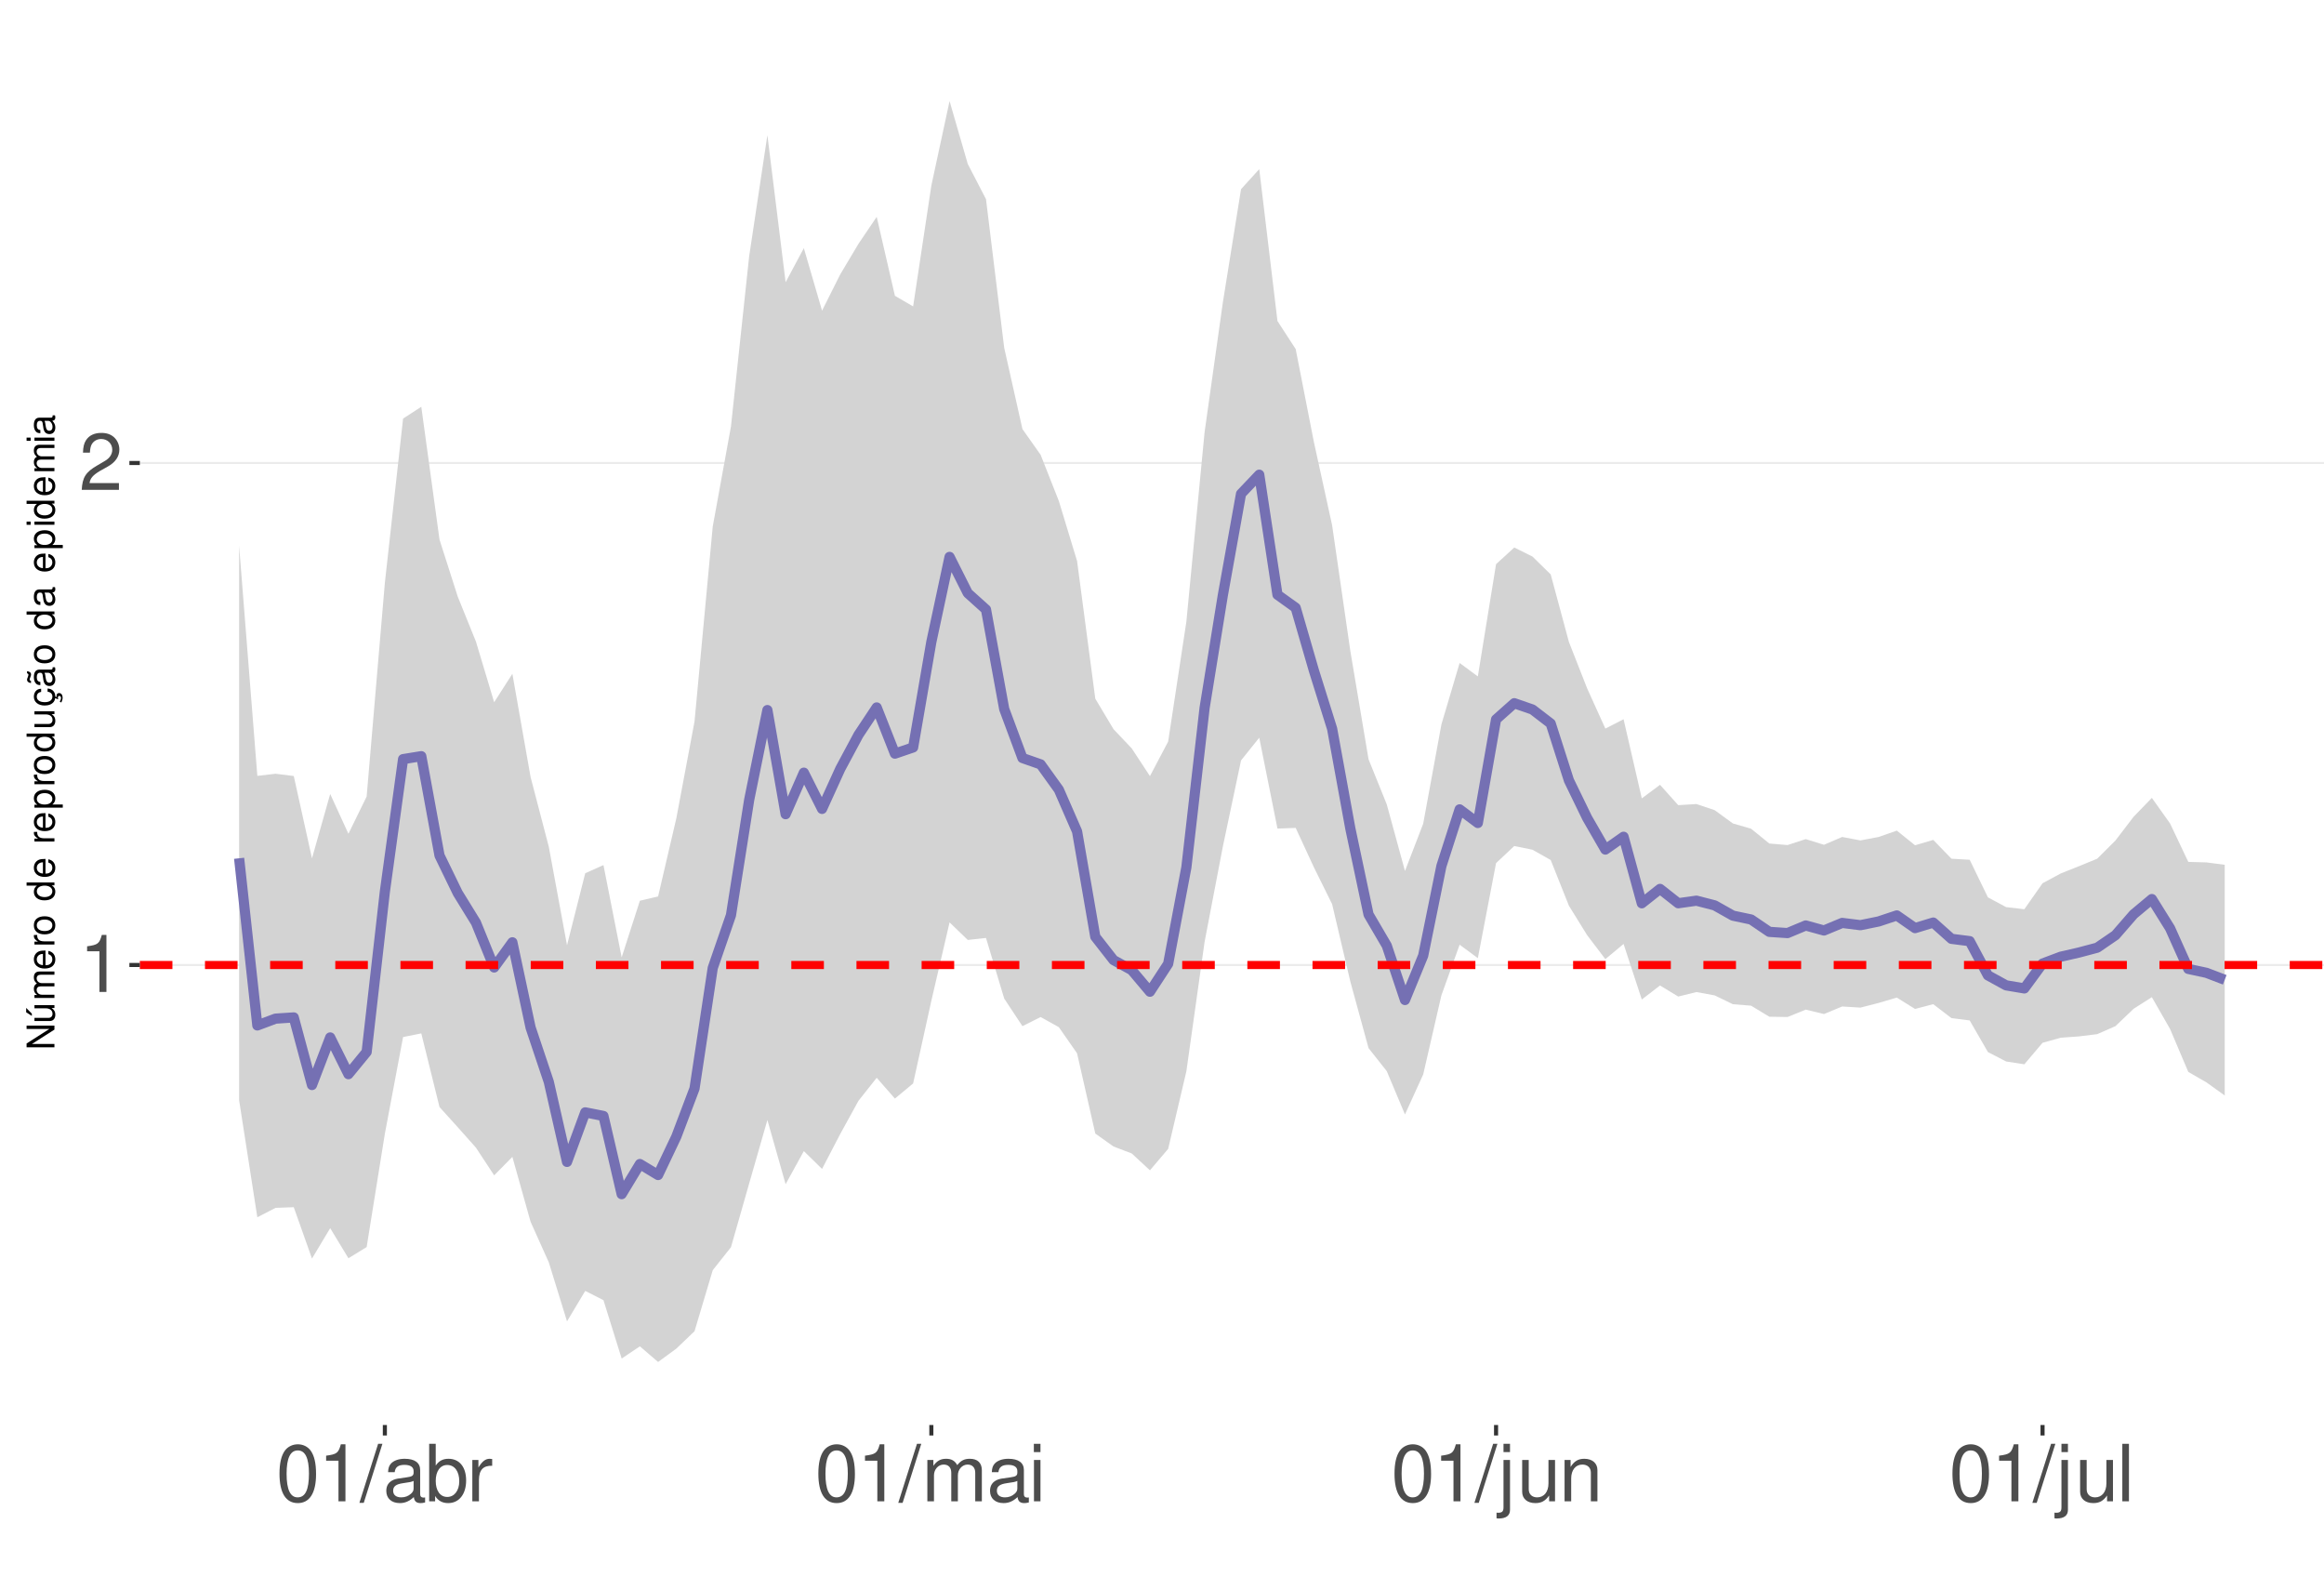
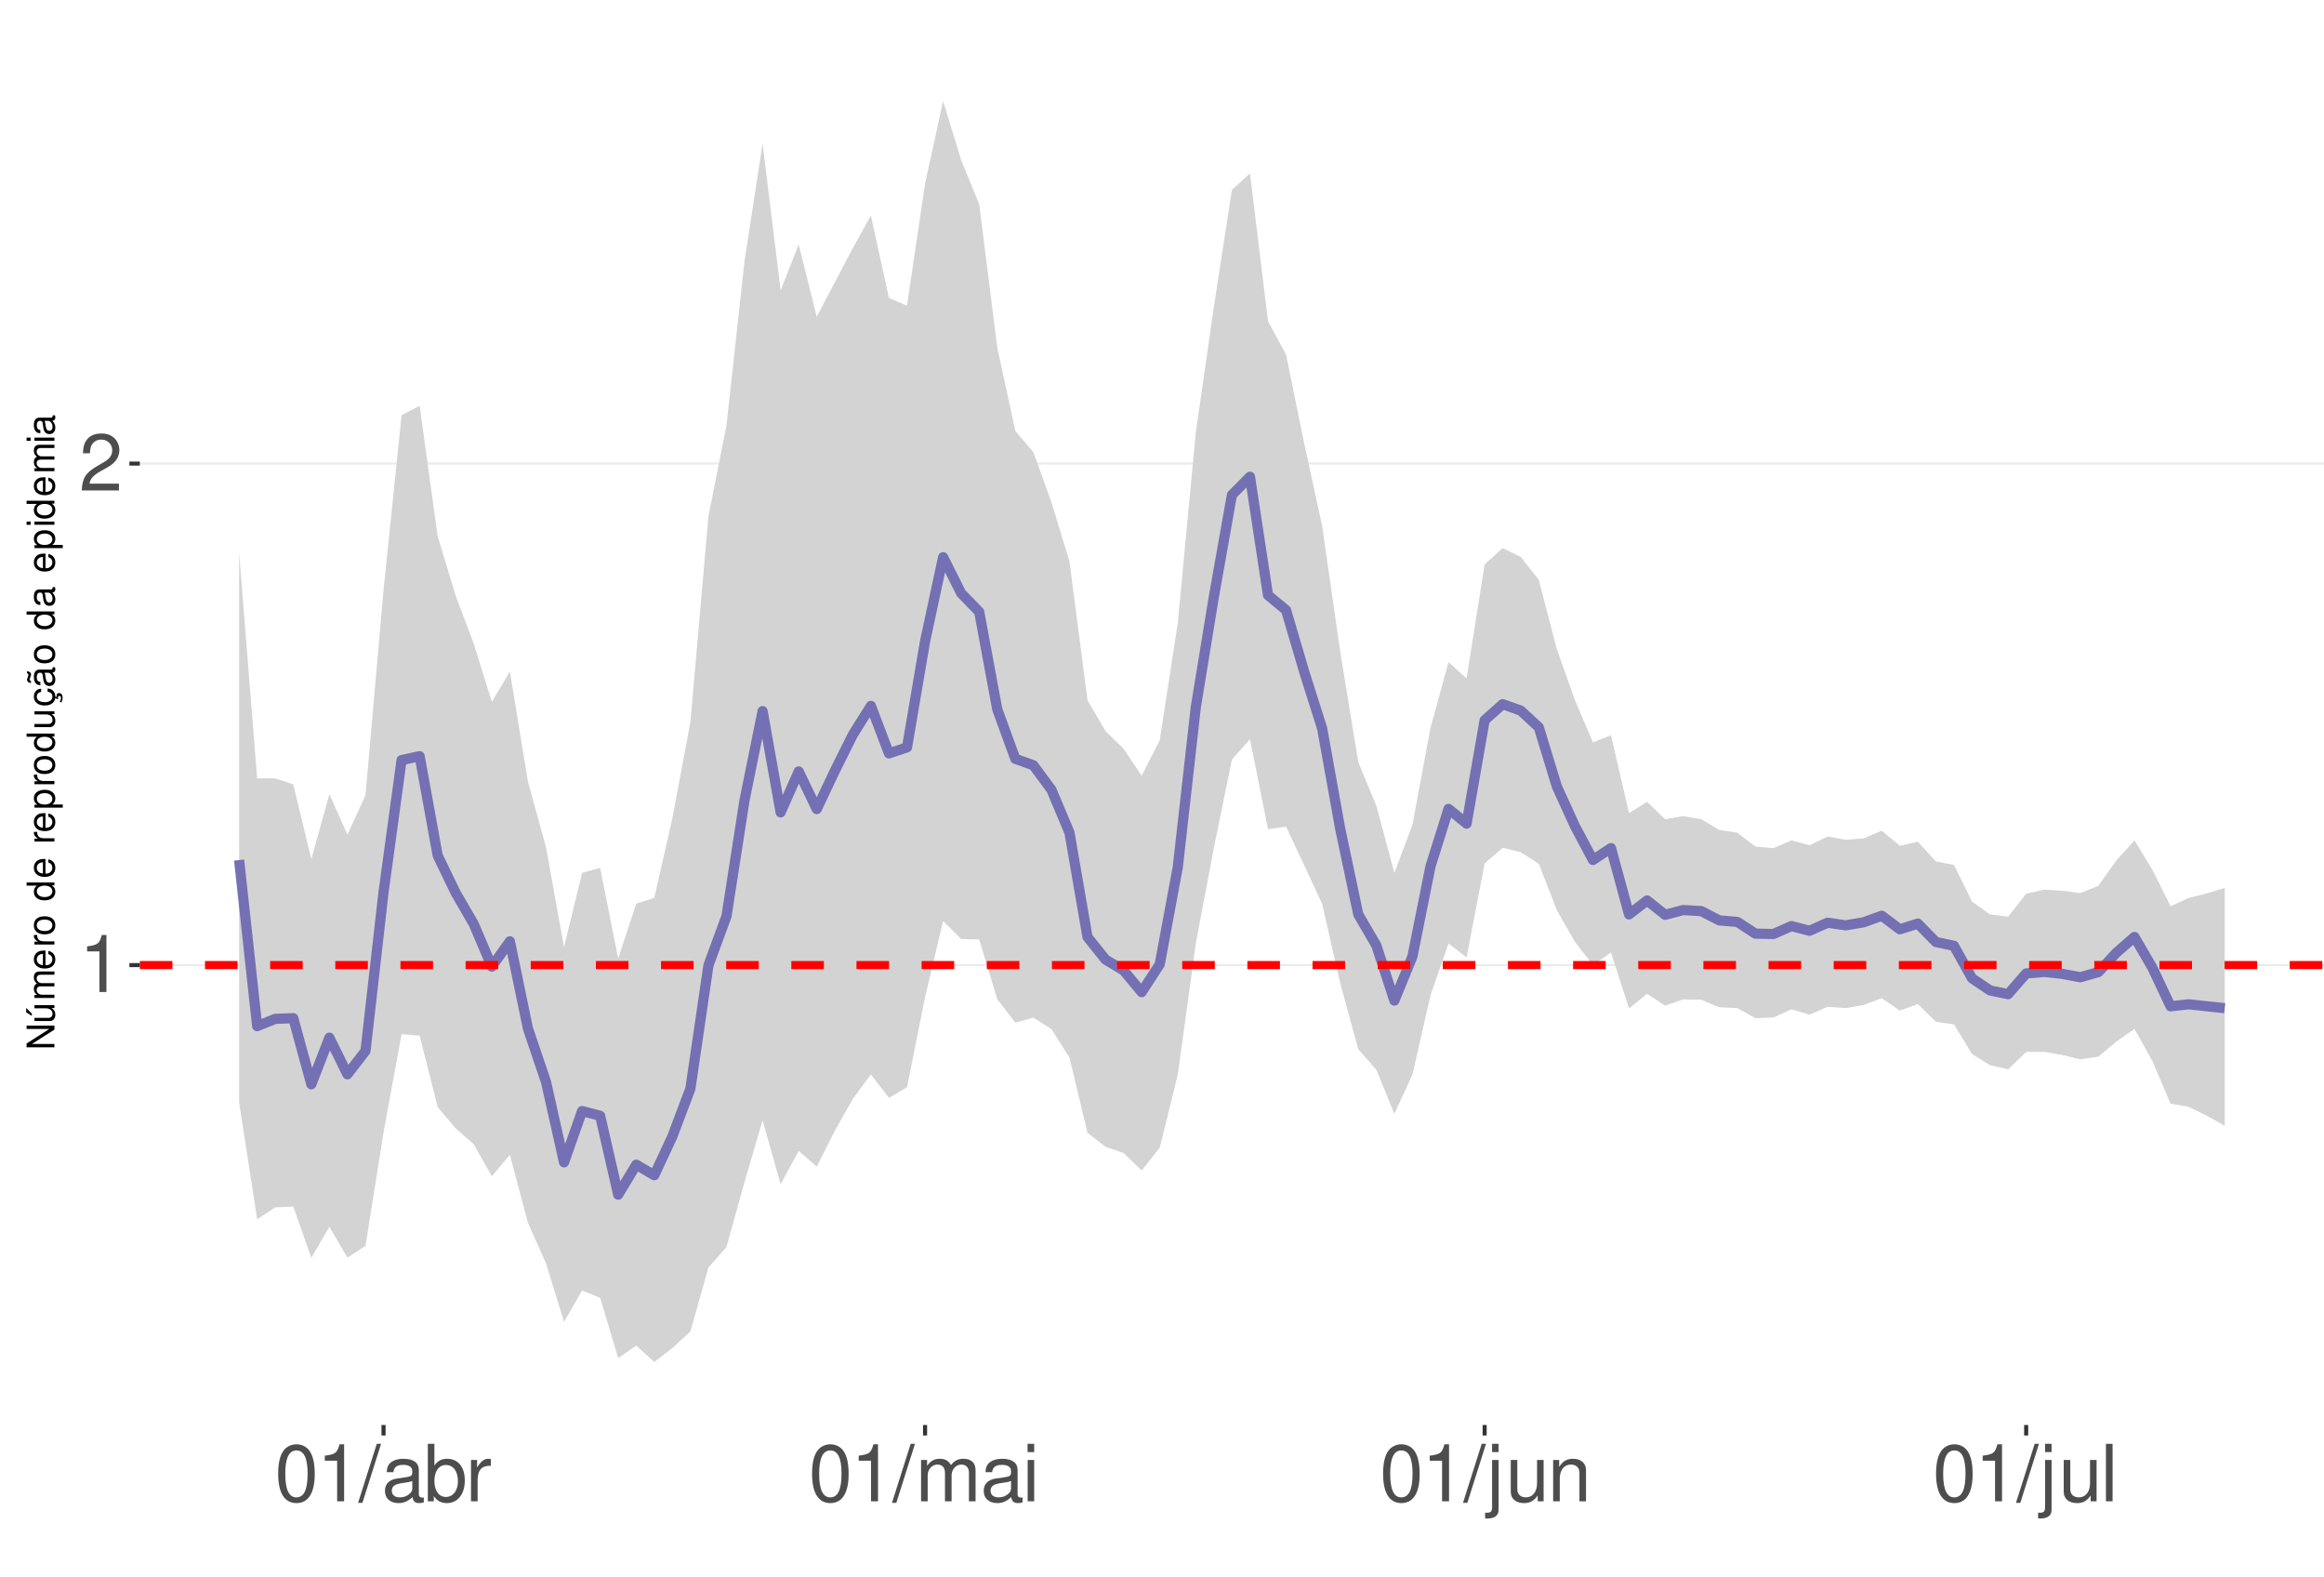
<svg xmlns="http://www.w3.org/2000/svg" xmlns:xlink="http://www.w3.org/1999/xlink" width="609pt" height="413pt" viewBox="0 0 609 413" version="1.1">
  <defs>
    <g>
      <symbol overflow="visible" id="glyph0-0">
        <path style="stroke:none;" d="" />
      </symbol>
      <symbol overflow="visible" id="glyph0-1">
        <path style="stroke:none;" d="M 5.344 -10.641 L 5.344 0 L 7.172 0 L 7.172 -14.938 L 5.969 -14.938 C 5.328 -12.641 4.922 -12.328 2.109 -11.953 L 2.109 -10.641 Z M 5.344 -10.641 " />
      </symbol>
      <symbol overflow="visible" id="glyph0-2">
        <path style="stroke:none;" d="M 10.453 -1.797 L 2.75 -1.797 C 2.938 -3.031 3.594 -3.828 5.391 -4.922 L 7.453 -6.078 C 9.5 -7.203 10.562 -8.734 10.562 -10.578 C 10.562 -11.812 10.062 -12.969 9.188 -13.781 C 8.328 -14.562 7.25 -14.938 5.859 -14.938 C 4 -14.938 2.625 -14.281 1.812 -13 C 1.297 -12.203 1.078 -11.281 1.031 -9.766 L 2.844 -9.766 C 2.906 -10.781 3.031 -11.375 3.281 -11.875 C 3.766 -12.781 4.703 -13.344 5.797 -13.344 C 7.453 -13.344 8.703 -12.141 8.703 -10.531 C 8.703 -9.344 8.016 -8.297 6.719 -7.562 L 4.812 -6.438 C 1.75 -4.688 0.875 -3.281 0.703 -0.016 L 10.453 -0.016 Z M 10.453 -1.797 " />
      </symbol>
      <symbol overflow="visible" id="glyph0-3">
        <path style="stroke:none;" d="M 5.688 -14.938 C 4.312 -14.938 3.078 -14.312 2.312 -13.297 C 1.359 -11.984 0.891 -10 0.891 -7.234 C 0.891 -2.188 2.547 0.469 5.688 0.469 C 8.781 0.469 10.469 -2.188 10.469 -7.109 C 10.469 -10 10.016 -11.938 9.047 -13.297 C 8.281 -14.328 7.062 -14.938 5.688 -14.938 Z M 5.688 -13.328 C 7.641 -13.328 8.609 -11.312 8.609 -7.266 C 8.609 -3.016 7.656 -1.031 5.641 -1.031 C 3.719 -1.031 2.75 -3.094 2.75 -7.203 C 2.75 -11.312 3.719 -13.328 5.688 -13.328 Z M 5.688 -13.328 " />
      </symbol>
      <symbol overflow="visible" id="glyph0-4">
        <path style="stroke:none;" d="M 4.734 -15.062 L -0.172 0.406 L 0.969 0.406 L 5.859 -15.062 Z M 4.734 -15.062 " />
      </symbol>
      <symbol overflow="visible" id="glyph0-5">
        <path style="stroke:none;" d="M 11.047 -1.016 C 10.859 -0.969 10.781 -0.969 10.672 -0.969 C 10.078 -0.969 9.75 -1.281 9.75 -1.812 L 9.75 -8.188 C 9.75 -10.094 8.344 -11.141 5.688 -11.141 C 4.094 -11.141 2.828 -10.672 2.094 -9.875 C 1.594 -9.312 1.391 -8.703 1.344 -7.625 L 3.078 -7.625 C 3.219 -8.938 4 -9.547 5.625 -9.547 C 7.188 -9.547 8.031 -8.969 8.031 -7.938 L 8.031 -7.484 C 8.016 -6.734 7.641 -6.469 6.234 -6.281 C 3.797 -5.969 3.422 -5.891 2.766 -5.625 C 1.516 -5.078 0.875 -4.125 0.875 -2.734 C 0.875 -0.766 2.234 0.469 4.422 0.469 C 5.781 0.469 6.875 0 8.094 -1.109 C 8.219 0 8.766 0.469 9.875 0.469 C 10.25 0.469 10.469 0.438 11.047 0.297 Z M 8.031 -3.406 C 8.031 -2.828 7.875 -2.484 7.359 -2 C 6.656 -1.359 5.797 -1.031 4.797 -1.031 C 3.453 -1.031 2.672 -1.672 2.672 -2.766 C 2.672 -3.906 3.406 -4.484 5.266 -4.75 C 7.109 -5 7.453 -5.078 8.031 -5.344 Z M 8.031 -3.406 " />
      </symbol>
      <symbol overflow="visible" id="glyph0-6">
        <path style="stroke:none;" d="M 1.109 -15.062 L 1.109 0 L 2.672 0 L 2.672 -1.391 C 3.484 -0.125 4.578 0.469 6.094 0.469 C 8.938 0.469 10.797 -1.859 10.797 -5.453 C 10.797 -8.969 9.047 -11.141 6.172 -11.141 C 4.688 -11.141 3.641 -10.578 2.828 -9.359 L 2.828 -15.062 Z M 5.844 -9.516 C 7.766 -9.516 9 -7.844 9 -5.266 C 9 -2.812 7.719 -1.141 5.844 -1.141 C 4 -1.141 2.828 -2.781 2.828 -5.328 C 2.828 -7.875 4 -9.516 5.844 -9.516 Z M 5.844 -9.516 " />
      </symbol>
      <symbol overflow="visible" id="glyph0-7">
        <path style="stroke:none;" d="M 1.422 -10.828 L 1.422 0 L 3.156 0 L 3.156 -5.625 C 3.188 -8.219 4.25 -9.375 6.625 -9.312 L 6.625 -11.078 C 6.344 -11.109 6.172 -11.141 5.969 -11.141 C 4.859 -11.141 4 -10.469 3.016 -8.859 L 3.016 -10.828 Z M 1.422 -10.828 " />
      </symbol>
      <symbol overflow="visible" id="glyph0-8">
        <path style="stroke:none;" d="M 1.453 -10.828 L 1.453 0 L 3.188 0 L 3.188 -6.797 C 3.188 -8.359 4.312 -9.625 5.719 -9.625 C 7 -9.625 7.719 -8.844 7.719 -7.453 L 7.719 0 L 9.453 0 L 9.453 -6.797 C 9.453 -8.359 10.594 -9.625 12 -9.625 C 13.266 -9.625 14 -8.812 14 -7.453 L 14 0 L 15.734 0 L 15.734 -8.125 C 15.734 -10.062 14.625 -11.141 12.594 -11.141 C 11.156 -11.141 10.281 -10.703 9.281 -9.484 C 8.641 -10.641 7.766 -11.141 6.359 -11.141 C 4.922 -11.141 3.953 -10.594 3.031 -9.297 L 3.031 -10.828 Z M 1.453 -10.828 " />
      </symbol>
      <symbol overflow="visible" id="glyph0-9">
        <path style="stroke:none;" d="M 3.094 -10.828 L 1.391 -10.828 L 1.391 0 L 3.094 0 Z M 3.094 -15.062 L 1.359 -15.062 L 1.359 -12.891 L 3.094 -12.891 Z M 3.094 -15.062 " />
      </symbol>
      <symbol overflow="visible" id="glyph0-10">
        <path style="stroke:none;" d="M 1.453 -10.828 L 1.453 1.562 C 1.453 2.641 1.109 3 0.047 3 C -0.078 3 -0.141 3 -0.375 2.969 L -0.375 4.438 C -0.172 4.484 -0.062 4.5 0.203 4.5 C 2.141 4.5 3.156 3.734 3.156 2.25 L 3.156 -10.828 Z M 3.156 -15.062 L 1.453 -15.062 L 1.453 -12.891 L 3.156 -12.891 Z M 3.156 -15.062 " />
      </symbol>
      <symbol overflow="visible" id="glyph0-11">
        <path style="stroke:none;" d="M 9.953 0 L 9.953 -10.828 L 8.234 -10.828 L 8.234 -4.688 C 8.234 -2.484 7.078 -1.031 5.281 -1.031 C 3.922 -1.031 3.062 -1.859 3.062 -3.156 L 3.062 -10.828 L 1.344 -10.828 L 1.344 -2.484 C 1.344 -0.688 2.688 0.469 4.797 0.469 C 6.375 0.469 7.391 -0.078 8.406 -1.516 L 8.406 0 Z M 9.953 0 " />
      </symbol>
      <symbol overflow="visible" id="glyph0-12">
        <path style="stroke:none;" d="M 1.453 -10.828 L 1.453 0 L 3.188 0 L 3.188 -5.969 C 3.188 -8.188 4.344 -9.625 6.109 -9.625 C 7.484 -9.625 8.344 -8.797 8.344 -7.5 L 8.344 0 L 10.062 0 L 10.062 -8.188 C 10.062 -9.984 8.719 -11.141 6.625 -11.141 C 5.016 -11.141 3.984 -10.516 3.031 -9 L 3.031 -10.828 Z M 1.453 -10.828 " />
      </symbol>
      <symbol overflow="visible" id="glyph0-13">
        <path style="stroke:none;" d="M 3.141 -15.062 L 1.406 -15.062 L 1.406 0 L 3.141 0 Z M 3.141 -15.062 " />
      </symbol>
      <symbol overflow="visible" id="glyph1-0">
        <path style="stroke:none;" d="" />
      </symbol>
      <symbol overflow="visible" id="glyph1-1">
        <path style="stroke:none;" d="M -7.297 -6.453 L -7.297 -5.578 L -1.328 -5.578 L -7.297 -1.766 L -7.297 -0.766 L 0 -0.766 L 0 -1.641 L -5.906 -1.641 L 0 -5.406 L 0 -6.453 Z M -7.297 -6.453 " />
      </symbol>
      <symbol overflow="visible" id="glyph1-2">
        <path style="stroke:none;" d="M 0 -4.812 L -5.234 -4.812 L -5.234 -3.984 L -2.266 -3.984 C -1.203 -3.984 -0.5 -3.438 -0.5 -2.562 C -0.5 -1.906 -0.906 -1.484 -1.531 -1.484 L -5.234 -1.484 L -5.234 -0.656 L -1.203 -0.656 C -0.328 -0.656 0.234 -1.297 0.234 -2.312 C 0.234 -3.094 -0.047 -3.578 -0.734 -4.062 L 0 -4.062 Z M -7.406 -2.953 L -5.922 -2 L -5.922 -2.594 L -7.406 -4.094 Z M -7.406 -2.953 " />
      </symbol>
      <symbol overflow="visible" id="glyph1-3">
        <path style="stroke:none;" d="M -5.234 -0.703 L 0 -0.703 L 0 -1.547 L -3.297 -1.547 C -4.047 -1.547 -4.656 -2.094 -4.656 -2.766 C -4.656 -3.391 -4.281 -3.734 -3.609 -3.734 L 0 -3.734 L 0 -4.578 L -3.297 -4.578 C -4.047 -4.578 -4.656 -5.125 -4.656 -5.812 C -4.656 -6.422 -4.266 -6.781 -3.609 -6.781 L 0 -6.781 L 0 -7.625 L -3.938 -7.625 C -4.875 -7.625 -5.391 -7.078 -5.391 -6.094 C -5.391 -5.406 -5.188 -4.984 -4.594 -4.484 C -5.156 -4.188 -5.391 -3.766 -5.391 -3.078 C -5.391 -2.375 -5.125 -1.906 -4.5 -1.469 L -5.234 -1.469 Z M -5.234 -0.703 " />
      </symbol>
      <symbol overflow="visible" id="glyph1-4">
        <path style="stroke:none;" d="M -2.344 -5.125 C -3.141 -5.125 -3.625 -5.062 -4.016 -4.922 C -4.875 -4.578 -5.391 -3.781 -5.391 -2.797 C -5.391 -1.344 -4.281 -0.406 -2.547 -0.406 C -0.812 -0.406 0.234 -1.297 0.234 -2.781 C 0.234 -3.984 -0.453 -4.812 -1.594 -5.016 L -1.594 -4.188 C -0.906 -3.953 -0.547 -3.484 -0.547 -2.812 C -0.547 -2.281 -0.781 -1.828 -1.219 -1.547 C -1.516 -1.344 -1.812 -1.281 -2.344 -1.266 Z M -3.016 -1.297 C -3.984 -1.359 -4.625 -1.953 -4.625 -2.797 C -4.625 -3.641 -3.953 -4.234 -3.016 -4.234 Z M -3.016 -1.297 " />
      </symbol>
      <symbol overflow="visible" id="glyph1-5">
        <path style="stroke:none;" d="M -5.234 -0.688 L 0 -0.688 L 0 -1.531 L -2.719 -1.531 C -3.984 -1.547 -4.547 -2.062 -4.516 -3.203 L -5.359 -3.203 C -5.375 -3.062 -5.391 -2.984 -5.391 -2.891 C -5.391 -2.344 -5.062 -1.938 -4.297 -1.453 L -5.234 -1.453 Z M -5.234 -0.688 " />
      </symbol>
      <symbol overflow="visible" id="glyph1-6">
        <path style="stroke:none;" d="M -5.391 -2.719 C -5.391 -1.234 -4.344 -0.359 -2.578 -0.359 C -0.812 -0.359 0.234 -1.234 0.234 -2.734 C 0.234 -4.203 -0.812 -5.094 -2.547 -5.094 C -4.359 -5.094 -5.391 -4.234 -5.391 -2.719 Z M -4.625 -2.734 C -4.625 -3.672 -3.844 -4.234 -2.547 -4.234 C -1.312 -4.234 -0.547 -3.656 -0.547 -2.734 C -0.547 -1.797 -1.312 -1.234 -2.578 -1.234 C -3.844 -1.234 -4.625 -1.797 -4.625 -2.734 Z M -4.625 -2.734 " />
      </symbol>
      <symbol overflow="visible" id="glyph1-7">
        <path style="stroke:none;" d="" />
      </symbol>
      <symbol overflow="visible" id="glyph1-8">
        <path style="stroke:none;" d="M -7.297 -4.953 L -7.297 -4.125 L -4.578 -4.125 C -5.109 -3.766 -5.391 -3.203 -5.391 -2.516 C -5.391 -1.156 -4.297 -0.266 -2.625 -0.266 C -0.859 -0.266 0.234 -1.125 0.234 -2.547 C 0.234 -3.266 -0.047 -3.766 -0.688 -4.203 L 0 -4.203 L 0 -4.953 Z M -4.609 -2.656 C -4.609 -3.547 -3.812 -4.125 -2.562 -4.125 C -1.344 -4.125 -0.547 -3.547 -0.547 -2.656 C -0.547 -1.734 -1.359 -1.125 -2.578 -1.125 C -3.797 -1.125 -4.609 -1.734 -4.609 -2.656 Z M -4.609 -2.656 " />
      </symbol>
      <symbol overflow="visible" id="glyph1-9">
        <path style="stroke:none;" d="M 2.188 -0.547 L 2.188 -1.375 L -0.547 -1.375 C -0.016 -1.812 0.234 -2.312 0.234 -2.984 C 0.234 -4.344 -0.859 -5.234 -2.531 -5.234 C -4.297 -5.234 -5.391 -4.375 -5.391 -2.984 C -5.391 -2.266 -5.062 -1.703 -4.453 -1.312 L -5.234 -1.312 L -5.234 -0.547 Z M -4.609 -2.844 C -4.609 -3.766 -3.797 -4.359 -2.547 -4.359 C -1.359 -4.359 -0.547 -3.75 -0.547 -2.844 C -0.547 -1.953 -1.344 -1.375 -2.578 -1.375 C -3.812 -1.375 -4.609 -1.953 -4.609 -2.844 Z M -4.609 -2.844 " />
      </symbol>
      <symbol overflow="visible" id="glyph1-10">
        <path style="stroke:none;" d="M 0 -4.812 L -5.234 -4.812 L -5.234 -3.984 L -2.266 -3.984 C -1.203 -3.984 -0.5 -3.438 -0.5 -2.562 C -0.5 -1.906 -0.906 -1.484 -1.531 -1.484 L -5.234 -1.484 L -5.234 -0.656 L -1.203 -0.656 C -0.328 -0.656 0.234 -1.297 0.234 -2.312 C 0.234 -3.094 -0.047 -3.578 -0.734 -4.062 L 0 -4.062 Z M 0 -4.812 " />
      </symbol>
      <symbol overflow="visible" id="glyph1-11">
        <path style="stroke:none;" d="M 0.234 -2.641 C 0.234 -3.875 -0.547 -4.703 -1.797 -4.766 L -1.797 -3.938 C -0.953 -3.797 -0.531 -3.359 -0.531 -2.656 C -0.531 -1.734 -1.281 -1.188 -2.516 -1.188 C -3.844 -1.188 -4.625 -1.719 -4.625 -2.625 C -4.625 -3.328 -4.203 -3.766 -3.484 -3.875 L -3.484 -4.703 C -3.984 -4.672 -4.312 -4.562 -4.609 -4.359 C -5.094 -4 -5.391 -3.375 -5.391 -2.641 C -5.391 -1.219 -4.266 -0.312 -2.531 -0.312 C -1.469 -0.312 -0.625 -0.672 -0.156 -1.312 C 0.047 -1.594 0.125 -1.812 0.203 -2.25 L 0.922 -1.938 L 0.984 -2.062 C 0.938 -2.188 0.906 -2.25 0.906 -2.375 C 0.906 -2.656 1.047 -2.828 1.281 -2.828 C 1.547 -2.828 1.734 -2.594 1.734 -2.297 C 1.734 -2.031 1.672 -1.844 1.438 -1.406 L 1.406 -1.312 L 1.812 -1.094 C 2.078 -1.75 2.141 -1.953 2.141 -2.344 C 2.141 -3.109 1.781 -3.578 1.203 -3.578 C 0.781 -3.578 0.547 -3.297 0.547 -2.797 C 0.547 -2.703 0.547 -2.641 0.562 -2.516 Z M 0.234 -2.641 " />
      </symbol>
      <symbol overflow="visible" id="glyph1-12">
        <path style="stroke:none;" d="M -0.484 -5.344 C -0.469 -5.266 -0.469 -5.219 -0.469 -5.172 C -0.469 -4.875 -0.625 -4.719 -0.875 -4.719 L -3.953 -4.719 C -4.891 -4.719 -5.391 -4.047 -5.391 -2.75 C -5.391 -1.984 -5.172 -1.375 -4.781 -1.016 C -4.516 -0.766 -4.203 -0.672 -3.688 -0.656 L -3.688 -1.484 C -4.328 -1.562 -4.625 -1.938 -4.625 -2.719 C -4.625 -3.484 -4.344 -3.891 -3.844 -3.891 L -3.625 -3.891 C -3.266 -3.875 -3.125 -3.703 -3.047 -3.016 C -2.891 -1.844 -2.844 -1.656 -2.719 -1.344 C -2.453 -0.734 -2 -0.422 -1.312 -0.422 C -0.375 -0.422 0.234 -1.078 0.234 -2.141 C 0.234 -2.797 0 -3.328 -0.547 -3.922 C 0 -3.984 0.234 -4.234 0.234 -4.781 C 0.234 -4.953 0.203 -5.062 0.141 -5.344 Z M -1.656 -3.891 C -1.375 -3.891 -1.203 -3.812 -0.969 -3.562 C -0.656 -3.219 -0.5 -2.812 -0.5 -2.312 C -0.5 -1.672 -0.812 -1.297 -1.344 -1.297 C -1.891 -1.297 -2.172 -1.656 -2.297 -2.547 C -2.422 -3.438 -2.453 -3.609 -2.594 -3.891 Z M -7.172 -3.75 C -6.922 -3.672 -6.812 -3.547 -6.812 -3.375 C -6.812 -3.25 -6.875 -2.984 -6.984 -2.734 C -7.156 -2.312 -7.172 -2.25 -7.172 -2.047 C -7.172 -1.594 -6.797 -1.297 -6.141 -1.188 L -6.141 -1.766 C -6.375 -1.812 -6.5 -1.938 -6.5 -2.094 C -6.5 -2.203 -6.469 -2.344 -6.375 -2.578 C -6.156 -3.156 -6.125 -3.234 -6.125 -3.438 C -6.125 -3.922 -6.484 -4.219 -7.172 -4.312 Z M -7.172 -3.75 " />
      </symbol>
      <symbol overflow="visible" id="glyph1-13">
        <path style="stroke:none;" d="M -0.484 -5.344 C -0.469 -5.266 -0.469 -5.219 -0.469 -5.172 C -0.469 -4.875 -0.625 -4.719 -0.875 -4.719 L -3.953 -4.719 C -4.891 -4.719 -5.391 -4.047 -5.391 -2.75 C -5.391 -1.984 -5.172 -1.375 -4.781 -1.016 C -4.516 -0.766 -4.203 -0.672 -3.688 -0.656 L -3.688 -1.484 C -4.328 -1.562 -4.625 -1.938 -4.625 -2.719 C -4.625 -3.484 -4.344 -3.891 -3.844 -3.891 L -3.625 -3.891 C -3.266 -3.875 -3.125 -3.703 -3.047 -3.016 C -2.891 -1.844 -2.844 -1.656 -2.719 -1.344 C -2.453 -0.734 -2 -0.422 -1.312 -0.422 C -0.375 -0.422 0.234 -1.078 0.234 -2.141 C 0.234 -2.797 0 -3.328 -0.547 -3.922 C 0 -3.984 0.234 -4.234 0.234 -4.781 C 0.234 -4.953 0.203 -5.062 0.141 -5.344 Z M -1.656 -3.891 C -1.375 -3.891 -1.203 -3.812 -0.969 -3.562 C -0.656 -3.219 -0.5 -2.812 -0.5 -2.312 C -0.5 -1.672 -0.812 -1.297 -1.344 -1.297 C -1.891 -1.297 -2.172 -1.656 -2.297 -2.547 C -2.422 -3.438 -2.453 -3.609 -2.594 -3.891 Z M -1.656 -3.891 " />
      </symbol>
      <symbol overflow="visible" id="glyph1-14">
        <path style="stroke:none;" d="M -5.234 -1.5 L -5.234 -0.672 L 0 -0.672 L 0 -1.5 Z M -7.297 -1.5 L -7.297 -0.656 L -6.234 -0.656 L -6.234 -1.5 Z M -7.297 -1.5 " />
      </symbol>
    </g>
    <clipPath id="clip1">
      <path d="M 36.645 9.961 L 609 9.961 L 609 373.328 L 36.645 373.328 Z M 36.645 9.961 " />
    </clipPath>
    <clipPath id="clip2">
      <path d="M 36.645 252 L 609 252 L 609 254 L 36.645 254 Z M 36.645 252 " />
    </clipPath>
    <clipPath id="clip3">
      <path d="M 36.645 121 L 609 121 L 609 122 L 36.645 122 Z M 36.645 121 " />
    </clipPath>
    <clipPath id="clip4">
      <path d="M 36.645 251 L 609 251 L 609 254 L 36.645 254 Z M 36.645 251 " />
    </clipPath>
  </defs>
  <g id="surface73">
    <rect x="0" y="0" width="609" height="413" style="fill:rgb(100%,100%,100%);fill-opacity:1;stroke:none;" />
    <rect x="0" y="0" width="609" height="413" style="fill:rgb(100%,100%,100%);fill-opacity:1;stroke:none;" />
    <path style="fill:none;stroke-width:1.067;stroke-linecap:round;stroke-linejoin:round;stroke:rgb(100%,100%,100%);stroke-opacity:1;stroke-miterlimit:10;" d="M 0 413 L 609 413 L 609 0 L 0 0 Z M 0 413 " />
    <g clip-path="url(#clip1)" clip-rule="nonzero">
      <path style=" stroke:none;fill-rule:nonzero;fill:rgb(100%,100%,100%);fill-opacity:1;" d="M 36.645 373.328 L 609 373.328 L 609 9.961 L 36.645 9.961 Z M 36.645 373.328 " />
    </g>
    <g clip-path="url(#clip2)" clip-rule="nonzero">
-       <path style="fill:none;stroke-width:0.533;stroke-linecap:butt;stroke-linejoin:round;stroke:rgb(92.157%,92.157%,92.157%);stroke-opacity:1;stroke-miterlimit:10;" d="M 36.645 252.812 L 609 252.812 " />
+       <path style="fill:none;stroke-width:0.533;stroke-linecap:butt;stroke-linejoin:round;stroke:rgb(92.157%,92.157%,92.157%);stroke-opacity:1;stroke-miterlimit:10;" d="M 36.645 252.836 L 609 252.836 " />
    </g>
    <g clip-path="url(#clip3)" clip-rule="nonzero">
-       <path style="fill:none;stroke-width:0.533;stroke-linecap:butt;stroke-linejoin:round;stroke:rgb(92.157%,92.157%,92.157%);stroke-opacity:1;stroke-miterlimit:10;" d="M 36.645 121.297 L 609 121.297 " />
-     </g>
-     <path style=" stroke:none;fill-rule:nonzero;fill:rgb(82.745%,82.745%,82.745%);fill-opacity:1;" d="M 62.66 143 L 67.434 203.266 L 72.207 202.707 L 76.98 203.305 L 81.754 224.871 L 86.527 208.012 L 91.305 218.441 L 96.078 208.676 L 100.852 152.703 L 105.625 109.66 L 110.398 106.57 L 115.172 141.363 L 119.945 156.285 L 124.719 168.09 L 129.492 183.969 L 134.266 176.531 L 139.039 203.566 L 143.812 221.84 L 148.586 247.648 L 153.359 228.773 L 158.133 226.637 L 162.906 250.816 L 167.68 235.973 L 172.453 234.855 L 177.227 214.41 L 182 189.016 L 186.773 137.934 L 191.547 111.738 L 196.32 67.121 L 201.094 35.402 L 205.871 73.938 L 210.645 65.012 L 215.418 81.387 L 220.191 71.875 L 224.965 63.871 L 229.738 56.812 L 234.512 77.496 L 239.285 80.277 L 244.059 48.617 L 248.832 26.48 L 253.605 42.957 L 258.379 52.18 L 263.152 91.129 L 267.926 112.402 L 272.699 119.16 L 277.473 131.27 L 282.246 146.98 L 287.02 183.043 L 291.793 191.031 L 296.566 196.059 L 301.34 203.328 L 306.113 194.285 L 310.887 162.855 L 315.664 113.191 L 320.438 79.293 L 325.211 49.566 L 329.984 44.309 L 334.758 84.102 L 339.531 91.449 L 344.305 115.812 L 349.078 137.602 L 353.852 170.539 L 358.625 198.918 L 363.398 210.734 L 368.172 228.184 L 372.945 215.797 L 377.719 189.793 L 382.492 173.695 L 387.266 177.207 L 392.039 147.805 L 396.812 143.438 L 401.586 145.812 L 406.359 150.484 L 411.133 168.191 L 415.906 180.336 L 420.68 190.879 L 425.453 188.434 L 430.23 209.164 L 435.004 205.605 L 439.777 210.938 L 444.551 210.645 L 449.324 212.25 L 454.098 215.727 L 458.871 217.109 L 463.645 220.984 L 468.418 221.391 L 473.191 219.832 L 477.965 221.32 L 482.738 219.27 L 487.512 220.176 L 492.285 219.273 L 497.059 217.605 L 501.832 221.445 L 506.605 220.039 L 511.379 224.969 L 516.152 225.242 L 520.926 235.086 L 525.699 237.648 L 530.473 238.207 L 535.246 231.398 L 540.02 228.828 L 544.797 226.926 L 549.57 224.965 L 554.344 220.207 L 559.117 213.965 L 563.891 209.031 L 568.664 215.738 L 573.438 225.801 L 578.211 225.934 L 582.984 226.562 L 582.984 287 L 578.211 283.57 L 573.438 280.824 L 568.664 269.578 L 563.891 261.242 L 559.117 264.277 L 554.344 268.832 L 549.57 270.93 L 544.797 271.516 L 540.02 271.863 L 535.246 273.191 L 530.473 278.828 L 525.699 278.09 L 520.926 275.617 L 516.152 267.332 L 511.379 266.734 L 506.605 263.074 L 501.832 264.324 L 497.059 261.348 L 492.285 262.754 L 487.512 263.977 L 482.738 263.68 L 477.965 265.66 L 473.191 264.504 L 468.418 266.441 L 463.645 266.363 L 458.871 263.469 L 454.098 263.086 L 449.324 260.773 L 444.551 259.902 L 439.777 261.078 L 435.004 258.176 L 430.23 261.855 L 425.453 247.297 L 420.68 251.273 L 415.906 244.992 L 411.133 237.285 L 406.359 225.305 L 401.586 222.617 L 396.812 221.637 L 392.039 226.121 L 387.266 251.02 L 382.492 247.492 L 377.719 260.75 L 372.945 281.484 L 368.172 291.965 L 363.398 280.621 L 358.625 274.586 L 353.852 257.145 L 349.078 236.859 L 344.305 227.219 L 339.531 216.895 L 334.758 217.07 L 329.984 193.266 L 325.211 199.215 L 320.438 221.816 L 315.664 246.734 L 310.887 280.66 L 306.113 300.984 L 301.34 306.598 L 296.566 302.18 L 291.793 300.363 L 287.02 296.969 L 282.246 275.953 L 277.473 269.105 L 272.699 266.441 L 267.926 268.832 L 263.152 261.605 L 258.379 245.727 L 253.605 246.25 L 248.832 241.648 L 244.059 262.184 L 239.285 283.84 L 234.512 287.805 L 229.738 282.363 L 224.965 288.383 L 220.191 297.07 L 215.418 306.238 L 210.645 301.562 L 205.871 310.238 L 201.094 293.414 L 196.32 310.043 L 191.547 326.746 L 186.773 332.766 L 182 348.754 L 177.227 353.316 L 172.453 356.812 L 167.68 352.715 L 162.906 355.914 L 158.133 340.617 L 153.359 338.191 L 148.586 346.168 L 143.812 330.707 L 139.039 320.086 L 134.266 303.078 L 129.492 307.918 L 124.719 300.664 L 119.945 295.301 L 115.172 290.023 L 110.398 270.73 L 105.625 271.691 L 100.852 297.02 L 96.078 326.707 L 91.305 329.637 L 86.527 321.758 L 81.754 329.719 L 76.98 316.262 L 72.207 316.438 L 67.434 318.906 L 62.66 288.242 Z M 62.66 143 " />
-     <path style="fill:none;stroke-width:2.667;stroke-linecap:butt;stroke-linejoin:round;stroke:rgb(45.882%,43.922%,70.196%);stroke-opacity:1;stroke-miterlimit:10;" d="M 62.66 224.855 L 67.434 268.648 L 72.207 266.863 L 76.98 266.547 L 81.754 284.258 L 86.527 271.793 L 91.305 281.418 L 96.078 275.605 L 100.852 233.594 L 105.625 198.879 L 110.398 198.105 L 115.172 224.125 L 119.945 233.957 L 124.719 241.707 L 129.492 253.461 L 134.266 246.867 L 139.039 269.203 L 143.812 283.438 L 148.586 304.395 L 153.359 291.418 L 158.133 292.363 L 162.906 312.848 L 167.68 304.953 L 172.453 307.832 L 177.227 297.781 L 182 285.168 L 186.773 253.598 L 191.547 239.773 L 196.32 209.555 L 201.094 186.027 L 205.871 213.305 L 210.645 202.426 L 215.418 211.914 L 220.191 201.426 L 224.965 192.523 L 229.738 185.336 L 234.512 197.441 L 239.285 195.812 L 244.059 168.164 L 248.832 145.895 L 253.605 155.383 L 258.379 159.676 L 263.152 185.75 L 267.926 198.582 L 272.699 200.254 L 277.473 206.891 L 282.246 217.82 L 287.02 245.414 L 291.793 251.52 L 296.566 254.156 L 301.34 259.816 L 306.113 252.5 L 310.887 227.238 L 315.664 185.449 L 320.438 155.969 L 325.211 129.375 L 329.984 124.359 L 334.758 155.805 L 339.531 159.223 L 344.305 175.684 L 349.078 190.914 L 353.852 217.047 L 358.625 239.578 L 363.398 247.734 L 368.172 261.984 L 372.945 250.359 L 377.719 226.883 L 382.492 212.039 L 387.266 215.609 L 392.039 188.473 L 396.812 184.227 L 401.586 185.883 L 406.359 189.547 L 411.133 204.453 L 415.906 214.281 L 420.68 222.566 L 425.453 219.211 L 430.23 236.648 L 435.004 232.875 L 439.777 236.633 L 444.551 235.961 L 449.324 237.191 L 454.098 239.879 L 458.871 240.891 L 463.645 244.129 L 468.418 244.449 L 473.191 242.457 L 477.965 243.773 L 482.738 241.789 L 487.512 242.383 L 492.285 241.41 L 497.059 239.824 L 501.832 243.148 L 506.605 241.695 L 511.379 245.957 L 516.152 246.562 L 520.926 255.523 L 525.699 258.145 L 530.473 258.949 L 535.246 252.438 L 540.02 250.641 L 544.797 249.543 L 549.57 248.277 L 554.344 245.012 L 559.117 239.523 L 563.891 235.535 L 568.664 243.195 L 573.438 253.836 L 578.211 254.867 L 582.984 256.691 " />
+       <path style="fill:none;stroke-width:0.533;stroke-linecap:butt;stroke-linejoin:round;stroke:rgb(92.157%,92.157%,92.157%);stroke-opacity:1;stroke-miterlimit:10;" d="M 36.645 121.453 L 609 121.453 " />
+     </g>
+     <path style=" stroke:none;fill-rule:nonzero;fill:rgb(82.745%,82.745%,82.745%);fill-opacity:1;" d="M 62.66 144.816 L 67.391 203.922 L 72.121 203.922 L 76.852 205.496 L 81.582 225.109 L 86.312 208.051 L 91.043 218.668 L 95.773 208.348 L 100.504 154.586 L 105.234 108.793 L 109.965 106.297 L 114.695 140.535 L 119.422 156.09 L 124.152 168.668 L 128.883 183.859 L 133.613 175.957 L 138.344 204.766 L 143.074 221.949 L 147.805 248.129 L 152.535 228.664 L 157.266 227.359 L 161.996 251.105 L 166.727 236.742 L 171.457 235.227 L 176.188 214.398 L 180.918 189.172 L 185.648 135.258 L 190.375 111.418 L 195.105 68.395 L 199.836 37.645 L 204.566 76.059 L 209.297 64.055 L 214.027 82.969 L 218.758 73.973 L 223.488 64.988 L 228.219 56.477 L 232.949 78.066 L 237.68 80.098 L 242.41 48.098 L 247.141 26.48 L 251.871 41.93 L 256.602 53.527 L 261.328 91.016 L 266.059 112.895 L 270.789 118.457 L 275.52 131.551 L 280.25 147.082 L 284.98 183.461 L 289.711 191.551 L 294.441 196.172 L 299.172 203.227 L 303.902 193.945 L 308.633 163.227 L 313.363 113.285 L 318.094 80.371 L 322.824 49.738 L 327.555 45.414 L 332.281 84.16 L 337.012 92.895 L 341.742 116.062 L 346.473 137.816 L 351.203 170.727 L 355.934 199.668 L 360.664 211.102 L 365.395 228.688 L 370.125 216.078 L 374.855 190.707 L 379.586 173.477 L 384.316 177.723 L 389.047 147.859 L 393.777 143.582 L 398.504 145.91 L 403.234 151.898 L 407.965 170.09 L 412.695 183.367 L 417.426 194.504 L 422.156 192.617 L 426.887 213.031 L 431.617 210.074 L 436.348 214.648 L 441.078 213.812 L 445.809 214.621 L 450.539 217.426 L 455.27 218.156 L 460 221.785 L 464.73 222.203 L 469.457 220.156 L 474.188 221.449 L 478.918 219.148 L 483.648 220.004 L 488.379 219.625 L 493.109 217.633 L 497.84 221.574 L 502.57 220.512 L 507.301 225.684 L 512.031 226.59 L 516.762 236.18 L 521.492 239.551 L 526.223 240.156 L 530.953 234.141 L 535.684 233.07 L 540.41 233.363 L 545.141 233.996 L 549.871 232.059 L 554.602 225.398 L 559.332 220.164 L 564.062 227.922 L 568.793 237.418 L 573.523 235.266 L 578.254 234.059 L 582.984 232.633 L 582.984 294.906 L 578.254 292.289 L 573.523 289.969 L 568.793 289.133 L 564.062 278.059 L 559.332 269.535 L 554.602 272.875 L 549.871 276.828 L 545.141 277.52 L 540.41 276.383 L 535.684 275.562 L 530.953 275.586 L 526.223 280.137 L 521.492 279.074 L 516.762 276.133 L 512.031 268.355 L 507.301 267.699 L 502.57 263.055 L 497.84 264.754 L 493.109 261.512 L 488.379 263.297 L 483.648 264.102 L 478.918 263.758 L 474.188 265.82 L 469.457 264.418 L 464.73 266.574 L 460 266.738 L 455.27 264.109 L 450.539 263.871 L 445.809 261.914 L 441.078 261.832 L 436.348 263.461 L 431.617 260.355 L 426.887 264.184 L 422.156 249.543 L 417.426 252.859 L 412.695 246.742 L 407.965 238.441 L 403.234 226.281 L 398.504 223.266 L 393.777 222.109 L 389.047 226.227 L 384.316 250.809 L 379.586 247.172 L 374.855 260.789 L 370.125 281.516 L 365.395 291.809 L 360.664 280.234 L 355.934 274.879 L 351.203 257.594 L 346.473 236.828 L 341.742 226.641 L 337.012 216.57 L 332.281 217.23 L 327.555 193.684 L 322.824 198.957 L 318.094 222.113 L 313.363 247.117 L 308.633 281.566 L 303.902 300.695 L 299.172 306.652 L 294.441 302.074 L 289.711 300.418 L 284.98 296.793 L 280.25 277.047 L 275.52 269.605 L 270.789 266.594 L 266.059 267.91 L 261.328 261.77 L 256.602 246.121 L 251.871 245.996 L 247.141 241.289 L 242.41 261.238 L 237.68 284.832 L 232.949 287.641 L 228.219 281.484 L 223.488 287.871 L 218.758 296.273 L 214.027 305.637 L 209.297 301.504 L 204.566 310.23 L 199.836 293.551 L 195.105 309.621 L 190.375 326.695 L 185.648 332.051 L 180.918 348.797 L 176.188 353.168 L 171.457 356.812 L 166.727 352.523 L 161.996 355.793 L 157.266 340.008 L 152.535 338.109 L 147.805 346.309 L 143.074 330.961 L 138.344 320.359 L 133.613 302.543 L 128.883 308.141 L 124.152 299.77 L 119.422 295.625 L 114.695 290.031 L 109.965 271.305 L 105.234 270.941 L 100.504 296.68 L 95.773 326.406 L 91.043 329.469 L 86.312 321.387 L 81.582 329.523 L 76.852 316.098 L 72.121 316.305 L 67.391 319.426 L 62.66 288.809 Z M 62.66 144.816 " />
+     <path style="fill:none;stroke-width:2.667;stroke-linecap:butt;stroke-linejoin:round;stroke:rgb(45.882%,43.922%,70.196%);stroke-opacity:1;stroke-miterlimit:10;" d="M 62.66 225.324 L 67.391 268.832 L 72.121 266.922 L 76.852 266.738 L 81.582 284.07 L 86.312 271.855 L 91.043 281.449 L 95.773 275.336 L 100.504 233.746 L 105.234 199.137 L 109.965 198.109 L 114.695 224.137 L 119.422 233.93 L 124.152 242.086 L 128.883 253.23 L 133.613 246.602 L 138.344 269.461 L 143.074 283.418 L 147.805 304.512 L 152.535 291.078 L 157.266 292.316 L 161.996 312.984 L 166.727 305.125 L 171.457 307.887 L 176.188 297.742 L 180.918 285.199 L 185.648 252.895 L 190.375 240.023 L 195.105 209.625 L 199.836 186.293 L 204.566 212.832 L 209.297 202.102 L 214.027 211.965 L 218.758 201.969 L 223.488 192.477 L 228.219 184.926 L 232.949 197.383 L 237.68 195.805 L 242.41 168.016 L 247.141 145.98 L 251.871 155.414 L 256.602 160.297 L 261.328 185.812 L 266.059 198.793 L 270.789 200.488 L 275.52 206.879 L 280.25 218.117 L 284.98 245.5 L 289.711 251.406 L 294.441 254.234 L 299.172 259.922 L 303.902 252.633 L 308.633 227.203 L 313.363 185.246 L 318.094 156.309 L 322.824 129.664 L 327.555 124.895 L 332.281 155.922 L 337.012 159.844 L 341.742 175.922 L 346.473 190.855 L 351.203 217.16 L 355.934 239.547 L 360.664 247.688 L 365.395 262.137 L 370.125 250.57 L 374.855 226.996 L 379.586 211.906 L 384.316 215.777 L 389.047 188.691 L 393.777 184.48 L 398.504 186.164 L 403.234 190.531 L 407.965 206.031 L 412.695 216.402 L 417.426 225.301 L 422.156 222.188 L 426.887 239.555 L 431.617 235.906 L 436.348 239.664 L 441.078 238.418 L 445.809 238.695 L 450.539 241.129 L 455.27 241.523 L 460 244.594 L 464.73 244.695 L 469.457 242.613 L 474.188 243.848 L 478.918 241.738 L 483.648 242.422 L 488.379 241.625 L 493.109 239.906 L 497.84 243.457 L 502.57 241.965 L 507.301 246.789 L 512.031 247.785 L 516.762 256.293 L 521.492 259.473 L 526.223 260.457 L 530.953 255.027 L 535.684 254.625 L 540.41 255.141 L 545.141 256.016 L 549.871 254.676 L 554.602 249.598 L 559.332 245.457 L 564.062 253.586 L 568.793 263.633 L 573.523 263.109 L 578.254 263.621 L 582.984 264.125 " />
    <g clip-path="url(#clip4)" clip-rule="nonzero">
-       <path style="fill:none;stroke-width:2.134;stroke-linecap:butt;stroke-linejoin:round;stroke:rgb(100%,0%,0%);stroke-opacity:1;stroke-dasharray:8.536,8.536;stroke-miterlimit:10;" d="M 36.645 252.812 L 609 252.812 " />
-     </g>
-     <g style="fill:rgb(30.196%,30.196%,30.196%);fill-opacity:1;">
-       <use xlink:href="#glyph0-1" x="20.715" y="259.866" />
-     </g>
-     <g style="fill:rgb(30.196%,30.196%,30.196%);fill-opacity:1;">
-       <use xlink:href="#glyph0-2" x="20.715" y="128.351" />
-     </g>
-     <path style="fill:none;stroke-width:1.067;stroke-linecap:butt;stroke-linejoin:round;stroke:rgb(20%,20%,20%);stroke-opacity:1;stroke-miterlimit:10;" d="M 33.906 252.812 L 36.645 252.812 " />
-     <path style="fill:none;stroke-width:1.067;stroke-linecap:butt;stroke-linejoin:round;stroke:rgb(20%,20%,20%);stroke-opacity:1;stroke-miterlimit:10;" d="M 33.906 121.297 L 36.645 121.297 " />
-     <path style="fill:none;stroke-width:1.067;stroke-linecap:butt;stroke-linejoin:round;stroke:rgb(20%,20%,20%);stroke-opacity:1;stroke-miterlimit:10;" d="M 100.852 376.07 L 100.852 373.328 " />
-     <path style="fill:none;stroke-width:1.067;stroke-linecap:butt;stroke-linejoin:round;stroke:rgb(20%,20%,20%);stroke-opacity:1;stroke-miterlimit:10;" d="M 244.059 376.07 L 244.059 373.328 " />
-     <path style="fill:none;stroke-width:1.067;stroke-linecap:butt;stroke-linejoin:round;stroke:rgb(20%,20%,20%);stroke-opacity:1;stroke-miterlimit:10;" d="M 392.039 376.07 L 392.039 373.328 " />
-     <path style="fill:none;stroke-width:1.067;stroke-linecap:butt;stroke-linejoin:round;stroke:rgb(20%,20%,20%);stroke-opacity:1;stroke-miterlimit:10;" d="M 535.246 376.07 L 535.246 373.328 " />
-     <g style="fill:rgb(30.196%,30.196%,30.196%);fill-opacity:1;">
-       <use xlink:href="#glyph0-3" x="72.352" y="393.315" />
-       <use xlink:href="#glyph0-1" x="83.352" y="393.315" />
-       <use xlink:href="#glyph0-4" x="94.352" y="393.315" />
-       <use xlink:href="#glyph0-5" x="100.352" y="393.315" />
-       <use xlink:href="#glyph0-6" x="111.352" y="393.315" />
-       <use xlink:href="#glyph0-7" x="122.352" y="393.315" />
-     </g>
-     <g style="fill:rgb(30.196%,30.196%,30.196%);fill-opacity:1;">
-       <use xlink:href="#glyph0-3" x="213.559" y="393.315" />
-       <use xlink:href="#glyph0-1" x="224.559" y="393.315" />
-       <use xlink:href="#glyph0-4" x="235.559" y="393.315" />
-       <use xlink:href="#glyph0-8" x="241.559" y="393.315" />
-       <use xlink:href="#glyph0-5" x="258.559" y="393.315" />
-       <use xlink:href="#glyph0-9" x="269.559" y="393.315" />
-     </g>
-     <g style="fill:rgb(30.196%,30.196%,30.196%);fill-opacity:1;">
-       <use xlink:href="#glyph0-3" x="364.539" y="393.315" />
-       <use xlink:href="#glyph0-1" x="375.539" y="393.315" />
-       <use xlink:href="#glyph0-4" x="386.539" y="393.315" />
-       <use xlink:href="#glyph0-10" x="392.539" y="393.315" />
-       <use xlink:href="#glyph0-11" x="397.539" y="393.315" />
-       <use xlink:href="#glyph0-12" x="408.539" y="393.315" />
-     </g>
-     <g style="fill:rgb(30.196%,30.196%,30.196%);fill-opacity:1;">
-       <use xlink:href="#glyph0-3" x="510.746" y="393.315" />
-       <use xlink:href="#glyph0-1" x="521.746" y="393.315" />
-       <use xlink:href="#glyph0-4" x="532.746" y="393.315" />
-       <use xlink:href="#glyph0-10" x="538.746" y="393.315" />
-       <use xlink:href="#glyph0-11" x="543.746" y="393.315" />
-       <use xlink:href="#glyph0-13" x="554.746" y="393.315" />
+       <path style="fill:none;stroke-width:2.134;stroke-linecap:butt;stroke-linejoin:round;stroke:rgb(100%,0%,0%);stroke-opacity:1;stroke-dasharray:8.536,8.536;stroke-miterlimit:10;" d="M 36.645 252.836 L 609 252.836 " />
+     </g>
+     <g style="fill:rgb(30.196%,30.196%,30.196%);fill-opacity:1;">
+       <use xlink:href="#glyph0-1" x="20.715" y="259.89" />
+     </g>
+     <g style="fill:rgb(30.196%,30.196%,30.196%);fill-opacity:1;">
+       <use xlink:href="#glyph0-2" x="20.715" y="128.507" />
+     </g>
+     <path style="fill:none;stroke-width:1.067;stroke-linecap:butt;stroke-linejoin:round;stroke:rgb(20%,20%,20%);stroke-opacity:1;stroke-miterlimit:10;" d="M 33.906 252.836 L 36.645 252.836 " />
+     <path style="fill:none;stroke-width:1.067;stroke-linecap:butt;stroke-linejoin:round;stroke:rgb(20%,20%,20%);stroke-opacity:1;stroke-miterlimit:10;" d="M 33.906 121.453 L 36.645 121.453 " />
+     <path style="fill:none;stroke-width:1.067;stroke-linecap:butt;stroke-linejoin:round;stroke:rgb(20%,20%,20%);stroke-opacity:1;stroke-miterlimit:10;" d="M 100.504 376.07 L 100.504 373.328 " />
+     <path style="fill:none;stroke-width:1.067;stroke-linecap:butt;stroke-linejoin:round;stroke:rgb(20%,20%,20%);stroke-opacity:1;stroke-miterlimit:10;" d="M 242.41 376.07 L 242.41 373.328 " />
+     <path style="fill:none;stroke-width:1.067;stroke-linecap:butt;stroke-linejoin:round;stroke:rgb(20%,20%,20%);stroke-opacity:1;stroke-miterlimit:10;" d="M 389.047 376.07 L 389.047 373.328 " />
+     <path style="fill:none;stroke-width:1.067;stroke-linecap:butt;stroke-linejoin:round;stroke:rgb(20%,20%,20%);stroke-opacity:1;stroke-miterlimit:10;" d="M 530.953 376.07 L 530.953 373.328 " />
+     <g style="fill:rgb(30.196%,30.196%,30.196%);fill-opacity:1;">
+       <use xlink:href="#glyph0-3" x="72.004" y="393.315" />
+       <use xlink:href="#glyph0-1" x="83.004" y="393.315" />
+       <use xlink:href="#glyph0-4" x="94.004" y="393.315" />
+       <use xlink:href="#glyph0-5" x="100.004" y="393.315" />
+       <use xlink:href="#glyph0-6" x="111.004" y="393.315" />
+       <use xlink:href="#glyph0-7" x="122.004" y="393.315" />
+     </g>
+     <g style="fill:rgb(30.196%,30.196%,30.196%);fill-opacity:1;">
+       <use xlink:href="#glyph0-3" x="211.91" y="393.315" />
+       <use xlink:href="#glyph0-1" x="222.91" y="393.315" />
+       <use xlink:href="#glyph0-4" x="233.91" y="393.315" />
+       <use xlink:href="#glyph0-8" x="239.91" y="393.315" />
+       <use xlink:href="#glyph0-5" x="256.91" y="393.315" />
+       <use xlink:href="#glyph0-9" x="267.91" y="393.315" />
+     </g>
+     <g style="fill:rgb(30.196%,30.196%,30.196%);fill-opacity:1;">
+       <use xlink:href="#glyph0-3" x="361.547" y="393.315" />
+       <use xlink:href="#glyph0-1" x="372.547" y="393.315" />
+       <use xlink:href="#glyph0-4" x="383.547" y="393.315" />
+       <use xlink:href="#glyph0-10" x="389.547" y="393.315" />
+       <use xlink:href="#glyph0-11" x="394.547" y="393.315" />
+       <use xlink:href="#glyph0-12" x="405.547" y="393.315" />
+     </g>
+     <g style="fill:rgb(30.196%,30.196%,30.196%);fill-opacity:1;">
+       <use xlink:href="#glyph0-3" x="506.453" y="393.315" />
+       <use xlink:href="#glyph0-1" x="517.453" y="393.315" />
+       <use xlink:href="#glyph0-4" x="528.453" y="393.315" />
+       <use xlink:href="#glyph0-10" x="534.453" y="393.315" />
+       <use xlink:href="#glyph0-11" x="539.453" y="393.315" />
+       <use xlink:href="#glyph0-13" x="550.453" y="393.315" />
    </g>
    <g style="fill:rgb(0%,0%,0%);fill-opacity:1;">
      <use xlink:href="#glyph1-1" x="14.263" y="275.145" />
      <use xlink:href="#glyph1-2" x="14.263" y="268.145" />
      <use xlink:href="#glyph1-3" x="14.263" y="262.145" />
      <use xlink:href="#glyph1-4" x="14.263" y="254.145" />
      <use xlink:href="#glyph1-5" x="14.263" y="248.145" />
      <use xlink:href="#glyph1-6" x="14.263" y="245.145" />
      <use xlink:href="#glyph1-7" x="14.263" y="239.145" />
      <use xlink:href="#glyph1-8" x="14.263" y="236.145" />
      <use xlink:href="#glyph1-4" x="14.263" y="230.145" />
      <use xlink:href="#glyph1-7" x="14.263" y="224.145" />
      <use xlink:href="#glyph1-5" x="14.263" y="221.145" />
      <use xlink:href="#glyph1-4" x="14.263" y="218.145" />
      <use xlink:href="#glyph1-9" x="14.263" y="212.145" />
      <use xlink:href="#glyph1-5" x="14.263" y="206.145" />
      <use xlink:href="#glyph1-6" x="14.263" y="203.145" />
      <use xlink:href="#glyph1-8" x="14.263" y="197.145" />
      <use xlink:href="#glyph1-10" x="14.263" y="191.145" />
      <use xlink:href="#glyph1-11" x="14.263" y="185.145" />
      <use xlink:href="#glyph1-12" x="14.263" y="180.145" />
      <use xlink:href="#glyph1-6" x="14.263" y="174.145" />
      <use xlink:href="#glyph1-7" x="14.263" y="168.145" />
      <use xlink:href="#glyph1-8" x="14.263" y="165.145" />
      <use xlink:href="#glyph1-13" x="14.263" y="159.145" />
      <use xlink:href="#glyph1-7" x="14.263" y="153.145" />
      <use xlink:href="#glyph1-4" x="14.263" y="150.145" />
      <use xlink:href="#glyph1-9" x="14.263" y="144.145" />
      <use xlink:href="#glyph1-14" x="14.263" y="138.145" />
      <use xlink:href="#glyph1-8" x="14.263" y="136.145" />
      <use xlink:href="#glyph1-4" x="14.263" y="130.145" />
      <use xlink:href="#glyph1-3" x="14.263" y="124.145" />
      <use xlink:href="#glyph1-14" x="14.263" y="116.145" />
      <use xlink:href="#glyph1-13" x="14.263" y="114.145" />
    </g>
  </g>
</svg>
